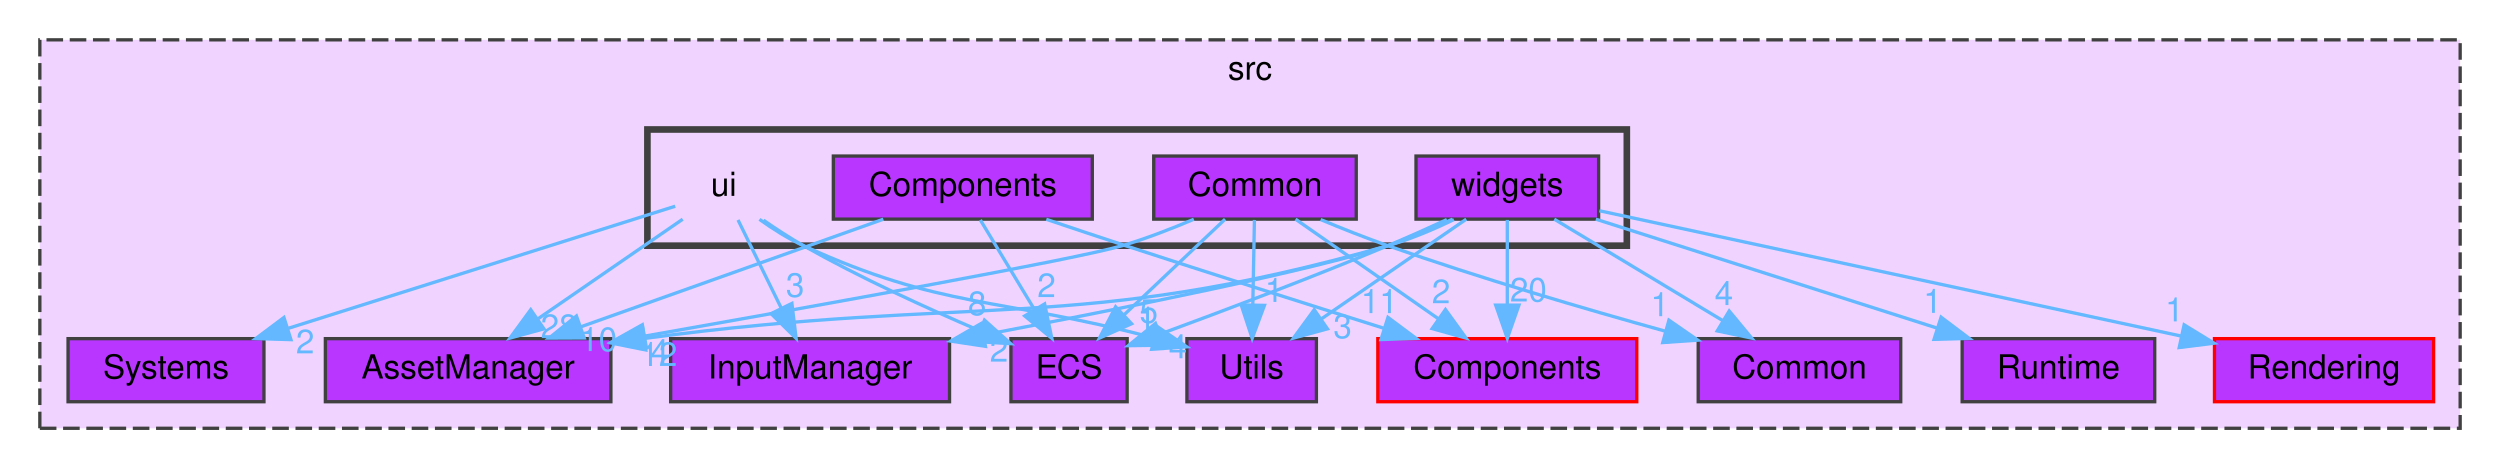
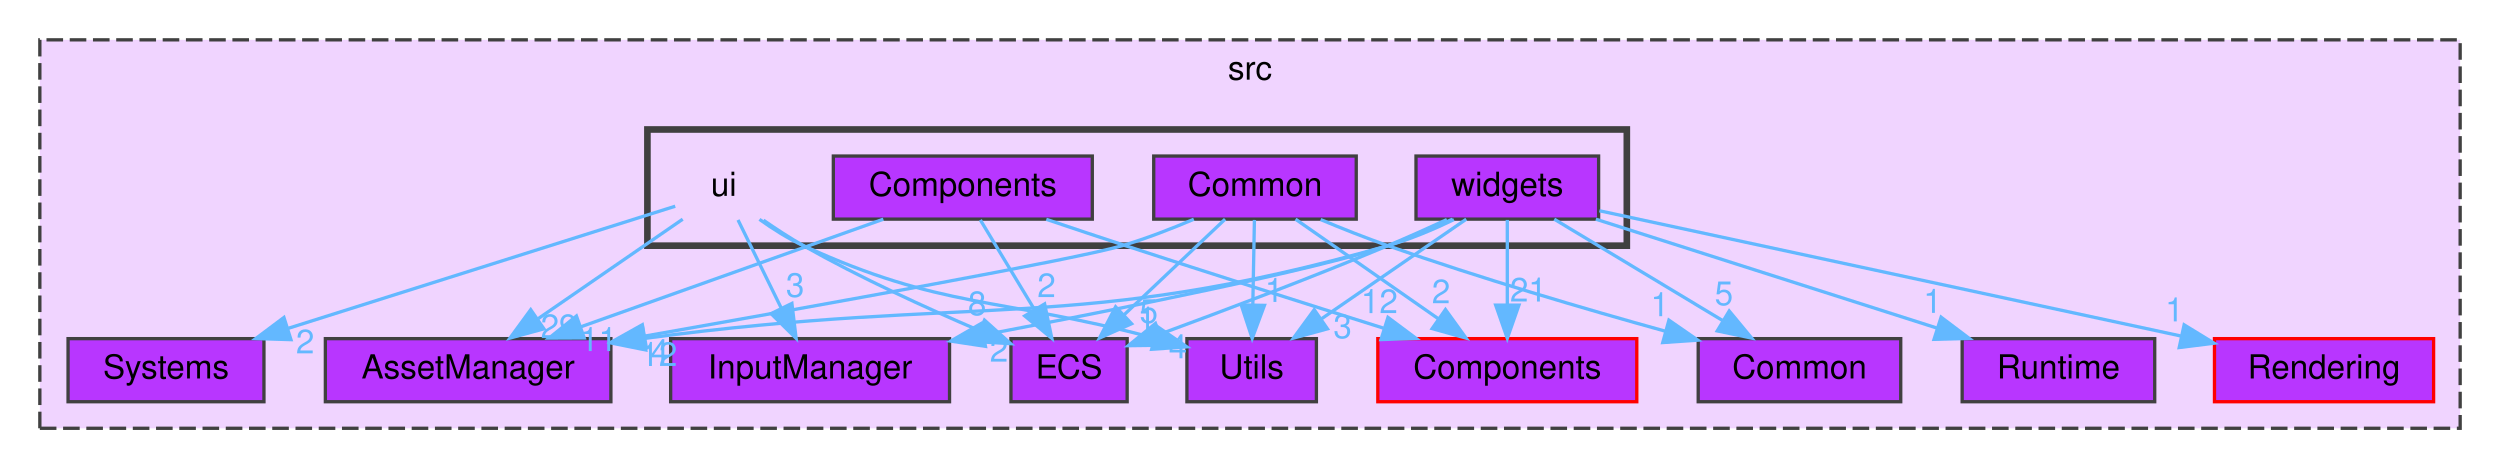
<svg xmlns="http://www.w3.org/2000/svg" xmlns:xlink="http://www.w3.org/1999/xlink" width="753pt" height="141pt" viewBox="0.00 0.00 753.00 141.00">
  <g id="graph0" class="graph" transform="scale(1 1) rotate(0) translate(4 137)">
    <g id="clust1" class="cluster">
      <g id="a_clust1">
        <a xlink:href="dir_68267d1309a1af8e8297ef4c3efbcdba.html" target="_top" xlink:title="src">
          <polygon fill="#f0d4ff" stroke="#404040" stroke-dasharray="5,2" points="8,-8 8,-125 737,-125 737,-8 8,-8" />
          <text text-anchor="middle" x="372.5" y="-113" font-family="Helvetica,sans-Serif" font-size="10.00">src</text>
        </a>
      </g>
    </g>
    <g id="clust2" class="cluster">
      <g id="a_clust2">
        <a xlink:href="dir_da5c6b39c0a2f54e57df6799511cd3ab.html" target="_top">
          <polygon fill="#f0d4ff" stroke="#404040" stroke-width="2" points="191,-63 191,-98 486,-98 486,-63 191,-63" />
        </a>
      </g>
    </g>
    <g id="node1" class="node">
      <g id="a_node1">
        <a xlink:href="dir_17dd1609571feee8469e465ffa40a219.html" target="_top" xlink:title="AssetManager">
          <polygon fill="#b836ff" stroke="#404040" points="180,-35 94,-35 94,-16 180,-16 180,-35" />
          <text text-anchor="middle" x="137" y="-23" font-family="Helvetica,sans-Serif" font-size="10.00">AssetManager</text>
        </a>
      </g>
    </g>
    <g id="node2" class="node">
      <g id="a_node2">
        <a xlink:href="dir_6aed981759055a22f0901385cc3ba5db.html" target="_top" xlink:title="InputManager">
          <polygon fill="#b836ff" stroke="#404040" points="282,-35 198,-35 198,-16 282,-16 282,-35" />
          <text text-anchor="middle" x="240" y="-23" font-family="Helvetica,sans-Serif" font-size="10.00">InputManager</text>
        </a>
      </g>
    </g>
    <g id="node3" class="node">
      <g id="a_node3">
        <a xlink:href="dir_900c20bb70493231141df6997ccd6b87.html" target="_top" xlink:title="Systems">
          <polygon fill="#b836ff" stroke="#404040" points="75.5,-35 16.5,-35 16.5,-16 75.5,-16 75.5,-35" />
          <text text-anchor="middle" x="46" y="-23" font-family="Helvetica,sans-Serif" font-size="10.00">Systems</text>
        </a>
      </g>
    </g>
    <g id="node4" class="node">
      <g id="a_node4">
        <a xlink:href="dir_a7363e98f9e0bdd87618633653859815.html" target="_top" xlink:title="Utils">
          <polygon fill="#b836ff" stroke="#404040" points="392.5,-35 353.5,-35 353.5,-16 392.5,-16 392.5,-35" />
          <text text-anchor="middle" x="373" y="-23" font-family="Helvetica,sans-Serif" font-size="10.00">Utils</text>
        </a>
      </g>
    </g>
    <g id="node5" class="node">
      <g id="a_node5">
        <a xlink:href="dir_b1a122bf62c958266ec5bf64d14fde5a.html" target="_top" xlink:title="ECS">
          <polygon fill="#b836ff" stroke="#404040" points="335.5,-35 300.5,-35 300.5,-16 335.5,-16 335.5,-35" />
          <text text-anchor="middle" x="318" y="-23" font-family="Helvetica,sans-Serif" font-size="10.00">ECS</text>
        </a>
      </g>
    </g>
    <g id="node6" class="node">
      <g id="a_node6">
        <a xlink:href="dir_ba210d1fa67db7bee1bb22e0a3c11d9f.html" target="_top" xlink:title="Common">
          <polygon fill="#b836ff" stroke="#404040" points="568.5,-35 507.5,-35 507.5,-16 568.5,-16 568.5,-35" />
          <text text-anchor="middle" x="538" y="-23" font-family="Helvetica,sans-Serif" font-size="10.00">Common</text>
        </a>
      </g>
    </g>
    <g id="node7" class="node">
      <g id="a_node7">
        <a xlink:href="dir_c610c8504d46288da7634b3c0b18263f.html" target="_top" xlink:title="Components">
          <polygon fill="#b836ff" stroke="red" points="489,-35 411,-35 411,-16 489,-16 489,-35" />
          <text text-anchor="middle" x="450" y="-23" font-family="Helvetica,sans-Serif" font-size="10.00">Components</text>
        </a>
      </g>
    </g>
    <g id="node8" class="node">
      <g id="a_node8">
        <a xlink:href="dir_d4e015951b263415729819c1a4b61808.html" target="_top" xlink:title="Rendering">
          <polygon fill="#b836ff" stroke="red" points="729,-35 663,-35 663,-16 729,-16 729,-35" />
          <text text-anchor="middle" x="696" y="-23" font-family="Helvetica,sans-Serif" font-size="10.00">Rendering</text>
        </a>
      </g>
    </g>
    <g id="node9" class="node">
      <g id="a_node9">
        <a xlink:href="dir_336443d5468dfc2bb33128b4e5b96f42.html" target="_top" xlink:title="Runtime">
          <polygon fill="#b836ff" stroke="#404040" points="645,-35 587,-35 587,-16 645,-16 645,-35" />
          <text text-anchor="middle" x="616" y="-23" font-family="Helvetica,sans-Serif" font-size="10.00">Runtime</text>
        </a>
      </g>
    </g>
    <g id="node10" class="node">
      <text text-anchor="middle" x="214" y="-78" font-family="Helvetica,sans-Serif" font-size="10.00">ui</text>
    </g>
    <g id="edge1" class="edge">
      <g id="a_edge1">
        <a xlink:href="dir_000016_000001.html" target="_top">
          <path fill="none" stroke="#63b8ff" d="M201.63,-70.98C189.91,-62.92 172.08,-50.65 158.11,-41.03" />
          <polygon fill="#63b8ff" stroke="#63b8ff" points="159.82,-37.96 149.6,-35.17 155.85,-43.72 159.82,-37.96" />
        </a>
      </g>
      <g id="a_edge1-headlabel">
-         <a xlink:href="dir_000016_000001.html" target="_top" xlink:title="28">
-           <text text-anchor="middle" x="164.39" y="-35.16" font-family="Helvetica,sans-Serif" font-size="10.00" fill="#63b8ff">28</text>
+         <a xlink:href="dir_000016_000001.html" target="_top" xlink:title="29">
+           <text text-anchor="middle" x="164.39" y="-35.16" font-family="Helvetica,sans-Serif" font-size="10.00" fill="#63b8ff">29</text>
        </a>
      </g>
    </g>
    <g id="edge2" class="edge">
      <g id="a_edge2">
        <a xlink:href="dir_000016_000009.html" target="_top">
          <path fill="none" stroke="#63b8ff" d="M218.29,-70.75C221.81,-63.57 226.91,-53.18 231.28,-44.27" />
          <polygon fill="#63b8ff" stroke="#63b8ff" points="234.52,-45.61 235.79,-35.09 228.24,-42.53 234.52,-45.61" />
        </a>
      </g>
      <g id="a_edge2-headlabel">
        <a xlink:href="dir_000016_000009.html" target="_top" xlink:title="3">
          <text text-anchor="middle" x="235.49" y="-47.59" font-family="Helvetica,sans-Serif" font-size="10.00" fill="#63b8ff">3</text>
        </a>
      </g>
    </g>
    <g id="edge3" class="edge">
      <g id="a_edge3">
        <a xlink:href="dir_000016_000014.html" target="_top">
          <path fill="none" stroke="#63b8ff" d="M199.38,-74.89C173.63,-66.76 119.42,-49.66 82.85,-38.12" />
          <polygon fill="#63b8ff" stroke="#63b8ff" points="83.63,-34.7 73.04,-35.03 81.52,-41.38 83.63,-34.7" />
        </a>
      </g>
      <g id="a_edge3-headlabel">
        <a xlink:href="dir_000016_000014.html" target="_top" xlink:title="2">
          <text text-anchor="middle" x="87.91" y="-30.57" font-family="Helvetica,sans-Serif" font-size="10.00" fill="#63b8ff">2</text>
        </a>
      </g>
    </g>
    <g id="edge4" class="edge">
      <g id="a_edge4">
        <a xlink:href="dir_000016_000017.html" target="_top">
          <path fill="none" stroke="#63b8ff" d="M224.75,-70.93C228.73,-68.08 233.4,-65.1 238,-63 279.99,-43.79 295.77,-47.76 343.75,-35.19" />
          <polygon fill="#63b8ff" stroke="#63b8ff" points="344.72,-38.55 353.45,-32.54 342.88,-31.8 344.72,-38.55" />
        </a>
      </g>
      <g id="a_edge4-headlabel">
        <a xlink:href="dir_000016_000017.html" target="_top" xlink:title="5">
          <text text-anchor="middle" x="342" y="-39.74" font-family="Helvetica,sans-Serif" font-size="10.00" fill="#63b8ff">5</text>
        </a>
      </g>
    </g>
    <g id="edge5" class="edge">
      <g id="a_edge5">
        <a xlink:href="dir_000016_000007.html" target="_top">
          <path fill="none" stroke="#63b8ff" d="M225.94,-70.68C229.71,-68.07 233.95,-65.29 238,-63 255,-53.38 274.99,-44.25 290.74,-37.53" />
          <polygon fill="#63b8ff" stroke="#63b8ff" points="292.53,-40.58 300.4,-33.49 289.83,-34.12 292.53,-40.58" />
        </a>
      </g>
      <g id="a_edge5-headlabel">
        <a xlink:href="dir_000016_000007.html" target="_top" xlink:title="8">
          <text text-anchor="middle" x="290.31" y="-42.09" font-family="Helvetica,sans-Serif" font-size="10.00" fill="#63b8ff">8</text>
        </a>
      </g>
    </g>
    <g id="node11" class="node">
      <g id="a_node11">
        <a xlink:href="dir_d7ad328dce0a2963719b09f0a7b7580e.html" target="_top" xlink:title="Common">
          <polygon fill="#b836ff" stroke="#404040" points="404.5,-90 343.5,-90 343.5,-71 404.5,-71 404.5,-90" />
          <text text-anchor="middle" x="374" y="-78" font-family="Helvetica,sans-Serif" font-size="10.00">Common</text>
        </a>
      </g>
    </g>
    <g id="edge6" class="edge">
      <g id="a_edge6">
        <a xlink:href="dir_000003_000001.html" target="_top">
          <path fill="none" stroke="#63b8ff" d="M355.57,-70.96C348.88,-68.11 341.2,-65.13 334,-63 320.37,-58.97 243.82,-45.21 190.27,-35.78" />
          <polygon fill="#63b8ff" stroke="#63b8ff" points="190.68,-32.3 180.22,-34.02 189.47,-39.19 190.68,-32.3" />
        </a>
      </g>
      <g id="a_edge6-headlabel">
        <a xlink:href="dir_000003_000001.html" target="_top" xlink:title="4">
          <text text-anchor="middle" x="194.71" y="-27.62" font-family="Helvetica,sans-Serif" font-size="10.00" fill="#63b8ff">4</text>
        </a>
      </g>
    </g>
    <g id="edge7" class="edge">
      <g id="a_edge7">
        <a xlink:href="dir_000003_000017.html" target="_top">
          <path fill="none" stroke="#63b8ff" d="M373.83,-70.75C373.7,-63.8 373.52,-53.85 373.35,-45.13" />
          <polygon fill="#63b8ff" stroke="#63b8ff" points="376.85,-45.02 373.16,-35.09 369.85,-45.15 376.85,-45.02" />
        </a>
      </g>
      <g id="a_edge7-headlabel">
        <a xlink:href="dir_000003_000017.html" target="_top" xlink:title="1">
          <text text-anchor="middle" x="379.76" y="-46.06" font-family="Helvetica,sans-Serif" font-size="10.00" fill="#63b8ff">1</text>
        </a>
      </g>
    </g>
    <g id="edge8" class="edge">
      <g id="a_edge8">
        <a xlink:href="dir_000003_000007.html" target="_top">
          <path fill="none" stroke="#63b8ff" d="M365,-70.98C356.81,-63.23 344.49,-51.58 334.53,-42.14" />
          <polygon fill="#63b8ff" stroke="#63b8ff" points="336.83,-39.5 327.16,-35.17 332.02,-44.59 336.83,-39.5" />
        </a>
      </g>
      <g id="a_edge8-headlabel">
        <a xlink:href="dir_000003_000007.html" target="_top" xlink:title="1">
          <text text-anchor="middle" x="341.39" y="-37.41" font-family="Helvetica,sans-Serif" font-size="10.00" fill="#63b8ff">1</text>
        </a>
      </g>
    </g>
    <g id="edge9" class="edge">
      <g id="a_edge9">
        <a xlink:href="dir_000003_000002.html" target="_top">
          <path fill="none" stroke="#63b8ff" d="M393.78,-70.86C400.18,-68.19 407.34,-65.35 414,-63 441.62,-53.27 473.31,-43.97 497.74,-37.2" />
          <polygon fill="#63b8ff" stroke="#63b8ff" points="498.68,-40.57 507.39,-34.54 496.82,-33.82 498.68,-40.57" />
        </a>
      </g>
      <g id="a_edge9-headlabel">
        <a xlink:href="dir_000003_000002.html" target="_top" xlink:title="1">
          <text text-anchor="middle" x="495.96" y="-41.76" font-family="Helvetica,sans-Serif" font-size="10.00" fill="#63b8ff">1</text>
        </a>
      </g>
    </g>
    <g id="edge10" class="edge">
      <g id="a_edge10">
        <a xlink:href="dir_000003_000004.html" target="_top">
          <path fill="none" stroke="#63b8ff" d="M386.21,-70.98C397.78,-62.92 415.38,-50.65 429.16,-41.03" />
          <polygon fill="#63b8ff" stroke="#63b8ff" points="431.37,-43.76 437.57,-35.17 427.36,-38.02 431.37,-43.76" />
        </a>
      </g>
      <g id="a_edge10-headlabel">
        <a xlink:href="dir_000003_000004.html" target="_top" xlink:title="2">
          <text text-anchor="middle" x="430.04" y="-45.65" font-family="Helvetica,sans-Serif" font-size="10.00" fill="#63b8ff">2</text>
        </a>
      </g>
    </g>
    <g id="node12" class="node">
      <g id="a_node12">
        <a xlink:href="dir_03b2673553046158dff6b880fc282c90.html" target="_top" xlink:title="Components">
          <polygon fill="#b836ff" stroke="#404040" points="325,-90 247,-90 247,-71 325,-71 325,-90" />
          <text text-anchor="middle" x="286" y="-78" font-family="Helvetica,sans-Serif" font-size="10.00">Components</text>
        </a>
      </g>
    </g>
    <g id="edge11" class="edge">
      <g id="a_edge11">
        <a xlink:href="dir_000005_000001.html" target="_top">
          <path fill="none" stroke="#63b8ff" d="M262.06,-70.98C237.44,-62.23 198.88,-48.51 171.08,-38.62" />
          <polygon fill="#63b8ff" stroke="#63b8ff" points="171.97,-35.22 161.38,-35.17 169.62,-41.82 171.97,-35.22" />
        </a>
      </g>
      <g id="a_edge11-headlabel">
-         <a xlink:href="dir_000005_000001.html" target="_top" xlink:title="10">
-           <text text-anchor="middle" x="176.31" y="-31.25" font-family="Helvetica,sans-Serif" font-size="10.00" fill="#63b8ff">10</text>
+         <a xlink:href="dir_000005_000001.html" target="_top" xlink:title="11">
+           <text text-anchor="middle" x="176.31" y="-31.25" font-family="Helvetica,sans-Serif" font-size="10.00" fill="#63b8ff">11</text>
        </a>
      </g>
    </g>
    <g id="edge12" class="edge">
      <g id="a_edge12">
        <a xlink:href="dir_000005_000007.html" target="_top">
          <path fill="none" stroke="#63b8ff" d="M291.28,-70.75C295.71,-63.42 302.16,-52.73 307.62,-43.7" />
          <polygon fill="#63b8ff" stroke="#63b8ff" points="310.64,-45.46 312.81,-35.09 304.65,-41.84 310.64,-45.46" />
        </a>
      </g>
      <g id="a_edge12-headlabel">
        <a xlink:href="dir_000005_000007.html" target="_top" xlink:title="2">
          <text text-anchor="middle" x="311.21" y="-47.5" font-family="Helvetica,sans-Serif" font-size="10.00" fill="#63b8ff">2</text>
        </a>
      </g>
    </g>
    <g id="edge13" class="edge">
      <g id="a_edge13">
        <a xlink:href="dir_000005_000004.html" target="_top">
          <path fill="none" stroke="#63b8ff" d="M311.15,-70.94C318.8,-68.36 327.24,-65.54 335,-63 360.9,-54.53 390.17,-45.24 412.7,-38.16" />
          <polygon fill="#63b8ff" stroke="#63b8ff" points="414.05,-41.4 422.54,-35.07 411.95,-34.72 414.05,-41.4" />
        </a>
      </g>
      <g id="a_edge13-headlabel">
-         <a xlink:href="dir_000005_000004.html" target="_top" xlink:title="11">
-           <text text-anchor="middle" x="411.47" y="-42.69" font-family="Helvetica,sans-Serif" font-size="10.00" fill="#63b8ff">11</text>
+         <a xlink:href="dir_000005_000004.html" target="_top" xlink:title="12">
+           <text text-anchor="middle" x="411.47" y="-42.69" font-family="Helvetica,sans-Serif" font-size="10.00" fill="#63b8ff">12</text>
        </a>
      </g>
    </g>
    <g id="node13" class="node">
      <g id="a_node13">
        <a xlink:href="dir_f3911b9629b0e27ea480d06d47573cbf.html" target="_top" xlink:title="widgets">
          <polygon fill="#b836ff" stroke="#404040" points="477.5,-90 422.5,-90 422.5,-71 477.5,-71 477.5,-90" />
          <text text-anchor="middle" x="450" y="-78" font-family="Helvetica,sans-Serif" font-size="10.00">widgets</text>
        </a>
      </g>
    </g>
    <g id="edge14" class="edge">
      <g id="a_edge14">
        <a xlink:href="dir_000018_000001.html" target="_top">
          <path fill="none" stroke="#63b8ff" d="M433.91,-70.85C427.83,-67.92 420.75,-64.92 414,-63 320.09,-36.32 290.58,-48.53 190.06,-35.06" />
          <polygon fill="#63b8ff" stroke="#63b8ff" points="190.5,-31.59 180.11,-33.68 189.53,-38.52 190.5,-31.59" />
        </a>
      </g>
      <g id="a_edge14-headlabel">
        <a xlink:href="dir_000018_000001.html" target="_top" xlink:title="12">
          <text text-anchor="middle" x="194.45" y="-26.77" font-family="Helvetica,sans-Serif" font-size="10.00" fill="#63b8ff">12</text>
        </a>
      </g>
    </g>
    <g id="edge16" class="edge">
      <g id="a_edge16">
        <a xlink:href="dir_000018_000009.html" target="_top">
          <path fill="none" stroke="#63b8ff" d="M433.46,-70.98C427.45,-68.14 420.53,-65.15 414,-63 391.81,-55.69 335.03,-44.26 292.32,-36.14" />
          <polygon fill="#63b8ff" stroke="#63b8ff" points="292.82,-32.68 282.35,-34.26 291.52,-39.56 292.82,-32.68" />
        </a>
      </g>
      <g id="a_edge16-headlabel">
        <a xlink:href="dir_000018_000009.html" target="_top" xlink:title="2">
          <text text-anchor="middle" x="296.88" y="-28.06" font-family="Helvetica,sans-Serif" font-size="10.00" fill="#63b8ff">2</text>
        </a>
      </g>
    </g>
    <g id="edge17" class="edge">
      <g id="a_edge17">
        <a xlink:href="dir_000018_000017.html" target="_top">
          <path fill="none" stroke="#63b8ff" d="M437.63,-70.98C425.91,-62.92 408.08,-50.65 394.11,-41.03" />
          <polygon fill="#63b8ff" stroke="#63b8ff" points="395.82,-37.96 385.6,-35.17 391.85,-43.72 395.82,-37.96" />
        </a>
      </g>
      <g id="a_edge17-headlabel">
        <a xlink:href="dir_000018_000017.html" target="_top" xlink:title="3">
          <text text-anchor="middle" x="400.39" y="-35.16" font-family="Helvetica,sans-Serif" font-size="10.00" fill="#63b8ff">3</text>
        </a>
      </g>
    </g>
    <g id="edge18" class="edge">
      <g id="a_edge18">
        <a xlink:href="dir_000018_000007.html" target="_top">
          <path fill="none" stroke="#63b8ff" d="M431.79,-70.87C426.12,-68.26 419.83,-65.44 414,-63 391.03,-53.38 364.55,-43.4 345.23,-36.3" />
          <polygon fill="#63b8ff" stroke="#63b8ff" points="346.43,-33.02 335.83,-32.88 344.03,-39.59 346.43,-33.02" />
        </a>
      </g>
      <g id="a_edge18-headlabel">
        <a xlink:href="dir_000018_000007.html" target="_top" xlink:title="4">
          <text text-anchor="middle" x="350.78" y="-29.08" font-family="Helvetica,sans-Serif" font-size="10.00" fill="#63b8ff">4</text>
        </a>
      </g>
    </g>
    <g id="edge19" class="edge">
      <g id="a_edge19">
        <a xlink:href="dir_000018_000002.html" target="_top">
          <path fill="none" stroke="#63b8ff" d="M464.14,-70.98C477.79,-62.77 498.69,-50.18 514.78,-40.49" />
          <polygon fill="#63b8ff" stroke="#63b8ff" points="516.84,-43.33 523.6,-35.17 513.23,-37.33 516.84,-43.33" />
        </a>
      </g>
      <g id="a_edge19-headlabel">
-         <a xlink:href="dir_000018_000002.html" target="_top" xlink:title="4">
-           <text text-anchor="middle" x="515.23" y="-45.11" font-family="Helvetica,sans-Serif" font-size="10.00" fill="#63b8ff">4</text>
+         <a xlink:href="dir_000018_000002.html" target="_top" xlink:title="5">
+           <text text-anchor="middle" x="515.23" y="-45.11" font-family="Helvetica,sans-Serif" font-size="10.00" fill="#63b8ff">5</text>
        </a>
      </g>
    </g>
    <g id="edge20" class="edge">
      <g id="a_edge20">
        <a xlink:href="dir_000018_000004.html" target="_top">
          <path fill="none" stroke="#63b8ff" d="M450,-70.75C450,-63.8 450,-53.85 450,-45.13" />
          <polygon fill="#63b8ff" stroke="#63b8ff" points="453.5,-45.09 450,-35.09 446.5,-45.09 453.5,-45.09" />
        </a>
      </g>
      <g id="a_edge20-headlabel">
-         <a xlink:href="dir_000018_000004.html" target="_top" xlink:title="20">
-           <text text-anchor="middle" x="456.34" y="-46.18" font-family="Helvetica,sans-Serif" font-size="10.00" fill="#63b8ff">20</text>
+         <a xlink:href="dir_000018_000004.html" target="_top" xlink:title="21">
+           <text text-anchor="middle" x="456.34" y="-46.18" font-family="Helvetica,sans-Serif" font-size="10.00" fill="#63b8ff">21</text>
        </a>
      </g>
    </g>
    <g id="edge21" class="edge">
      <g id="a_edge21">
        <a xlink:href="dir_000018_000011.html" target="_top">
          <path fill="none" stroke="#63b8ff" d="M477.74,-73.52C520.41,-64.33 602.5,-46.64 652.94,-35.78" />
          <polygon fill="#63b8ff" stroke="#63b8ff" points="653.86,-39.16 662.89,-33.63 652.38,-32.32 653.86,-39.16" />
        </a>
      </g>
      <g id="a_edge21-headlabel">
        <a xlink:href="dir_000018_000011.html" target="_top" xlink:title="1">
          <text text-anchor="middle" x="650.94" y="-40.19" font-family="Helvetica,sans-Serif" font-size="10.00" fill="#63b8ff">1</text>
        </a>
      </g>
    </g>
    <g id="edge15" class="edge">
      <g id="a_edge15">
        <a xlink:href="dir_000018_000012.html" target="_top">
          <path fill="none" stroke="#63b8ff" d="M476.67,-70.98C504.54,-62.09 548.45,-48.07 579.52,-38.15" />
          <polygon fill="#63b8ff" stroke="#63b8ff" points="580.66,-41.46 589.12,-35.08 578.53,-34.79 580.66,-41.46" />
        </a>
      </g>
      <g id="a_edge15-headlabel">
        <a xlink:href="dir_000018_000012.html" target="_top" xlink:title="1">
          <text text-anchor="middle" x="578.1" y="-42.76" font-family="Helvetica,sans-Serif" font-size="10.00" fill="#63b8ff">1</text>
        </a>
      </g>
    </g>
  </g>
</svg>
